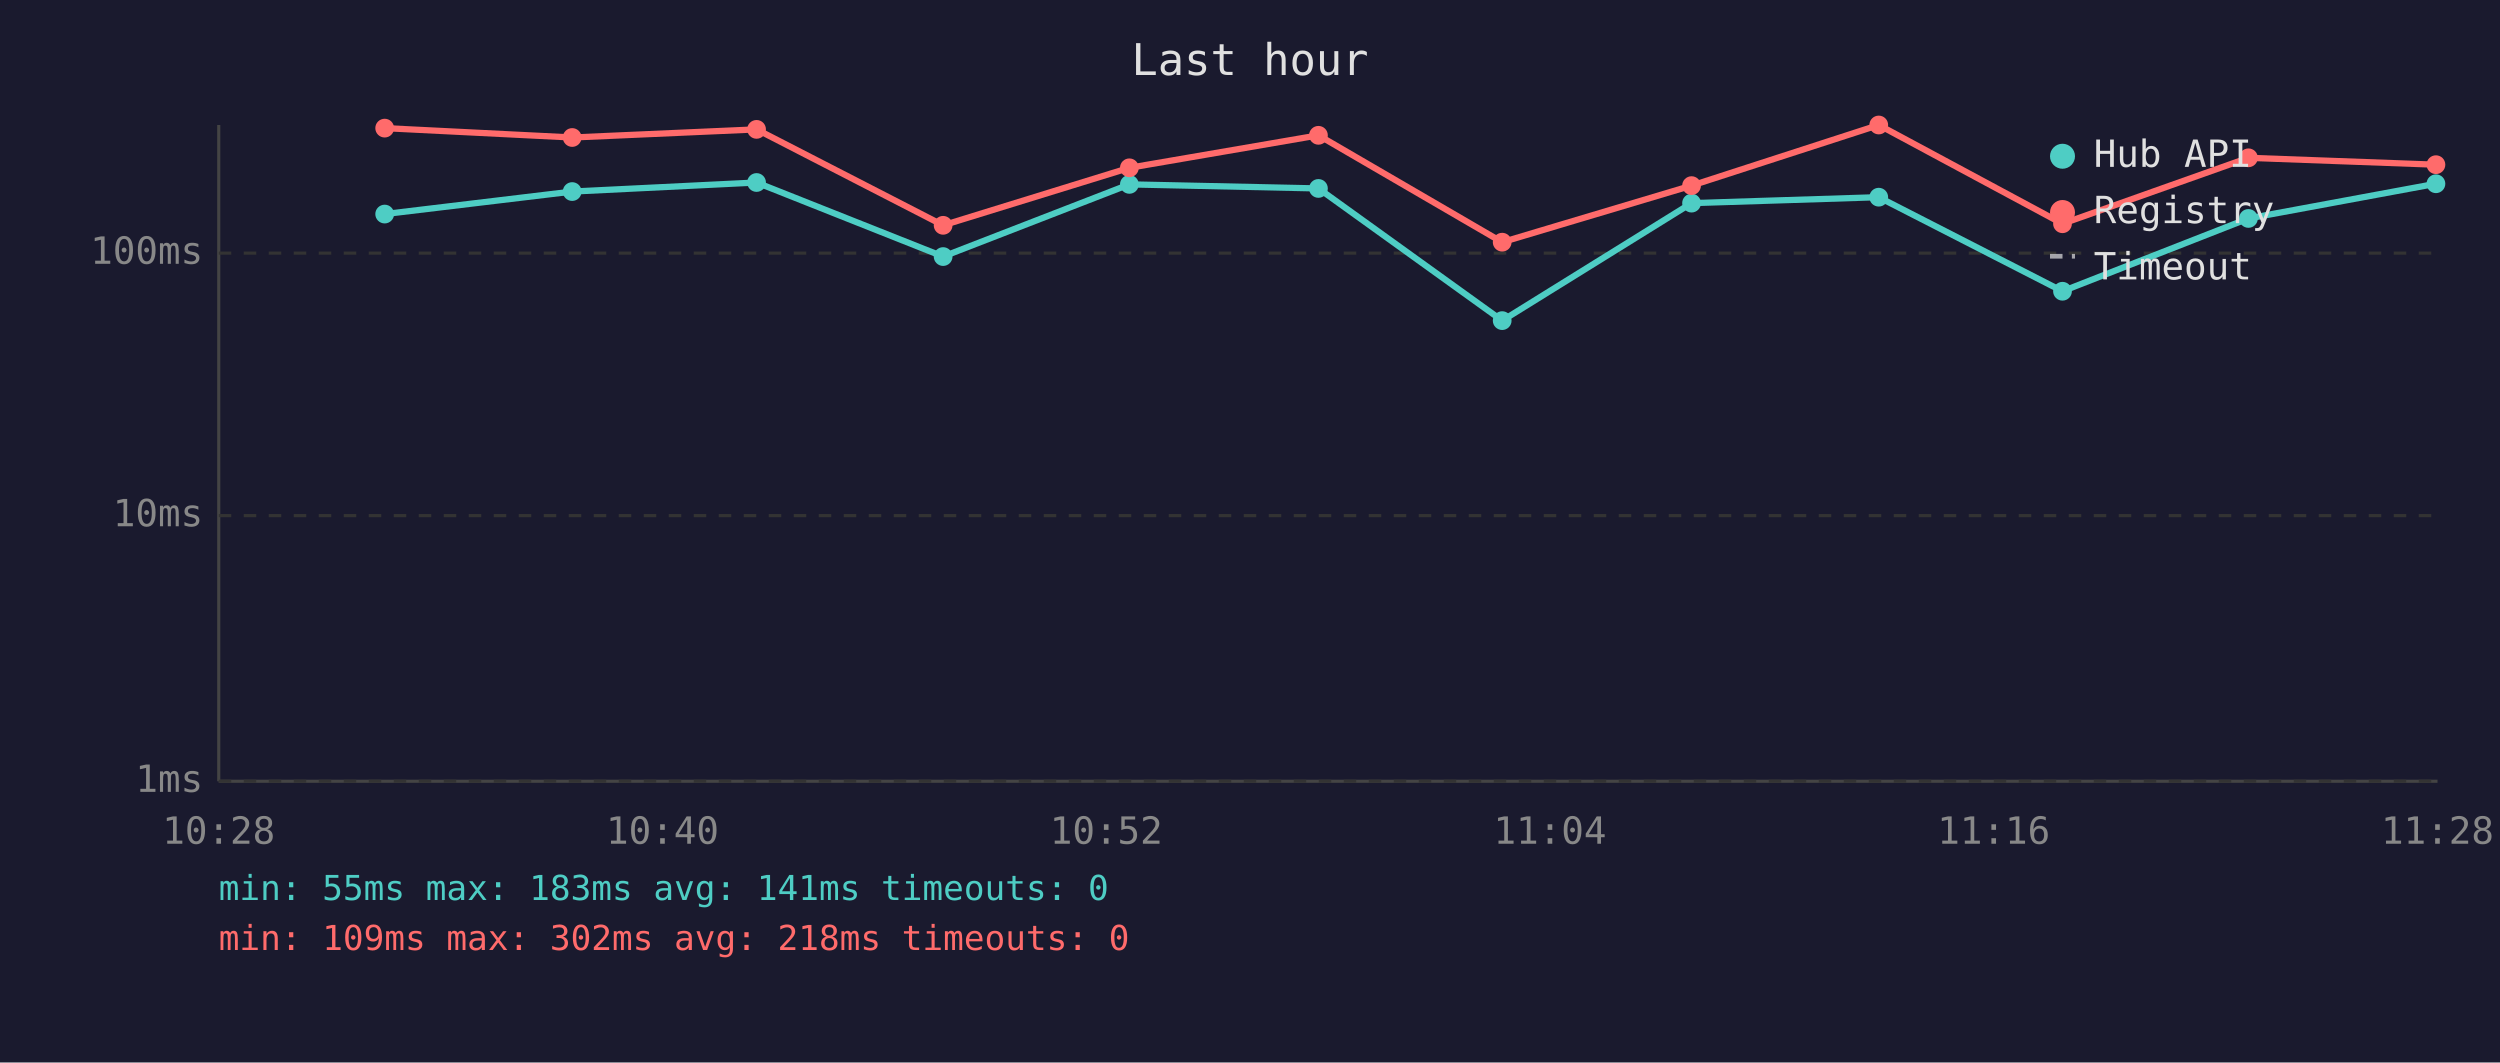
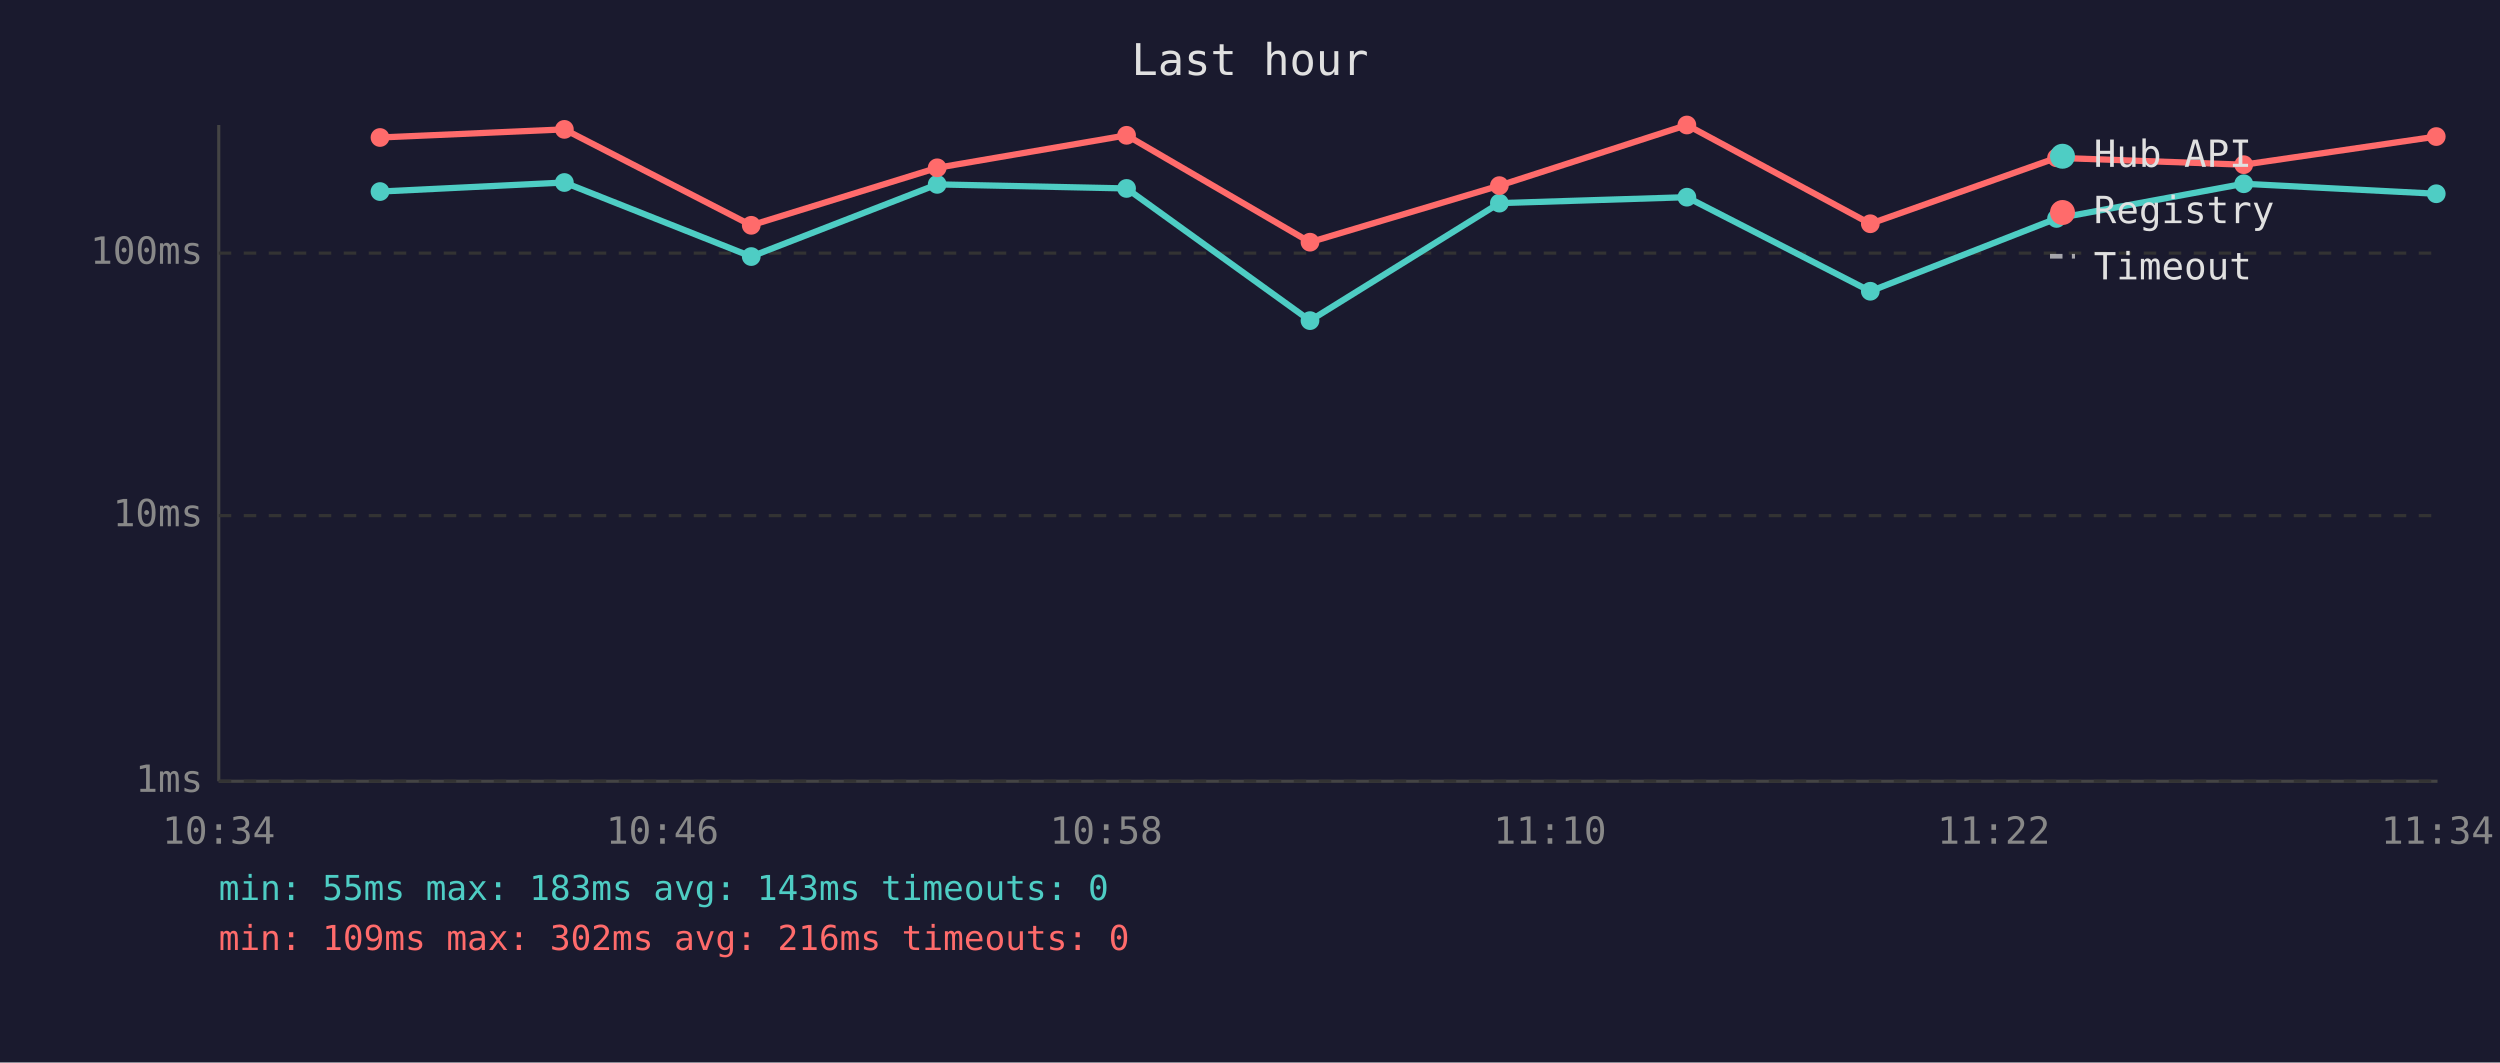
<svg xmlns="http://www.w3.org/2000/svg" viewBox="0 0 800 340" font-family="monospace" font-size="12">
  <rect width="800" height="340" fill="#1a1a2e" />
  <text x="400" y="24" fill="#e0e0e0" font-size="14" text-anchor="middle">Last hour</text>
  <line x1="70" y1="40" x2="70" y2="250" stroke="#444" stroke-width="1" />
  <line x1="70" y1="250" x2="780" y2="250" stroke="#444" stroke-width="1" />
  <line x1="70" y1="250" x2="780" y2="250" stroke="#333" stroke-width="1" stroke-dasharray="4" />
  <text x="65" y="250" fill="#888" text-anchor="end" dominant-baseline="middle">1ms</text>
  <line x1="70" y1="165" x2="780" y2="165" stroke="#333" stroke-width="1" stroke-dasharray="4" />
  <text x="65" y="165" fill="#888" text-anchor="end" dominant-baseline="middle">10ms</text>
  <line x1="70" y1="81" x2="780" y2="81" stroke="#333" stroke-width="1" stroke-dasharray="4" />
  <text x="65" y="81" fill="#888" text-anchor="end" dominant-baseline="middle">100ms</text>
-   <text x="70" y="270" fill="#888" text-anchor="middle">10:28</text>
-   <text x="212" y="270" fill="#888" text-anchor="middle">10:40</text>
-   <text x="354" y="270" fill="#888" text-anchor="middle">10:52</text>
-   <text x="496" y="270" fill="#888" text-anchor="middle">11:04</text>
-   <text x="638" y="270" fill="#888" text-anchor="middle">11:16</text>
-   <text x="780" y="270" fill="#888" text-anchor="middle">11:28</text>
-   <polyline points="123.1,68.5 183.1,61.3 242.1,58.4 301.8,82.1 361.4,59.0 421.9,60.3 480.7,102.6 541.3,65.0 601.2,63.1 660.0,93.2 719.5,69.9 779.5,58.8" fill="none" stroke="#4ecdc4" stroke-width="2" opacity="1" />
-   <circle cx="123.1" cy="68.5" r="3" fill="#4ecdc4" />
-   <circle cx="183.1" cy="61.3" r="3" fill="#4ecdc4" />
-   <circle cx="242.1" cy="58.4" r="3" fill="#4ecdc4" />
-   <circle cx="301.8" cy="82.1" r="3" fill="#4ecdc4" />
-   <circle cx="361.4" cy="59.0" r="3" fill="#4ecdc4" />
-   <circle cx="421.9" cy="60.3" r="3" fill="#4ecdc4" />
-   <circle cx="480.7" cy="102.6" r="3" fill="#4ecdc4" />
-   <circle cx="541.3" cy="65.0" r="3" fill="#4ecdc4" />
-   <circle cx="601.2" cy="63.1" r="3" fill="#4ecdc4" />
-   <circle cx="660.0" cy="93.2" r="3" fill="#4ecdc4" />
-   <circle cx="719.5" cy="69.9" r="3" fill="#4ecdc4" />
-   <circle cx="779.5" cy="58.8" r="3" fill="#4ecdc4" />
-   <polyline points="123.1,41.0 183.1,44.0 242.1,41.4 301.8,72.1 361.4,53.7 421.9,43.3 480.7,77.5 541.3,59.4 601.2,40.0 660.0,71.6 719.5,50.5 779.5,52.7" fill="none" stroke="#ff6b6b" stroke-width="2" opacity="1" />
-   <circle cx="123.1" cy="41.0" r="3" fill="#ff6b6b" />
-   <circle cx="183.1" cy="44.0" r="3" fill="#ff6b6b" />
-   <circle cx="242.1" cy="41.4" r="3" fill="#ff6b6b" />
-   <circle cx="301.8" cy="72.1" r="3" fill="#ff6b6b" />
-   <circle cx="361.4" cy="53.7" r="3" fill="#ff6b6b" />
-   <circle cx="421.9" cy="43.3" r="3" fill="#ff6b6b" />
-   <circle cx="480.7" cy="77.5" r="3" fill="#ff6b6b" />
-   <circle cx="541.3" cy="59.4" r="3" fill="#ff6b6b" />
-   <circle cx="601.2" cy="40.0" r="3" fill="#ff6b6b" />
-   <circle cx="660.0" cy="71.6" r="3" fill="#ff6b6b" />
-   <circle cx="719.5" cy="50.5" r="3" fill="#ff6b6b" />
-   <circle cx="779.5" cy="52.7" r="3" fill="#ff6b6b" />
+   <text x="70" y="270" fill="#888" text-anchor="middle">10:34</text>
+   <text x="212" y="270" fill="#888" text-anchor="middle">10:46</text>
+   <text x="354" y="270" fill="#888" text-anchor="middle">10:58</text>
+   <text x="496" y="270" fill="#888" text-anchor="middle">11:10</text>
+   <text x="638" y="270" fill="#888" text-anchor="middle">11:22</text>
+   <text x="780" y="270" fill="#888" text-anchor="middle">11:34</text>
+   <polyline points="121.6,61.3 180.6,58.4 240.4,82.1 299.9,59.0 360.5,60.3 419.2,102.6 479.8,65.0 539.8,63.1 598.5,93.2 658.1,69.9 718.0,58.8 779.6,62.0" fill="none" stroke="#4ecdc4" stroke-width="2" opacity="1" />
+   <circle cx="121.6" cy="61.3" r="3" fill="#4ecdc4" />
+   <circle cx="180.6" cy="58.4" r="3" fill="#4ecdc4" />
+   <circle cx="240.4" cy="82.1" r="3" fill="#4ecdc4" />
+   <circle cx="299.9" cy="59.0" r="3" fill="#4ecdc4" />
+   <circle cx="360.5" cy="60.3" r="3" fill="#4ecdc4" />
+   <circle cx="419.2" cy="102.6" r="3" fill="#4ecdc4" />
+   <circle cx="479.8" cy="65.0" r="3" fill="#4ecdc4" />
+   <circle cx="539.8" cy="63.1" r="3" fill="#4ecdc4" />
+   <circle cx="598.5" cy="93.2" r="3" fill="#4ecdc4" />
+   <circle cx="658.1" cy="69.9" r="3" fill="#4ecdc4" />
+   <circle cx="718.0" cy="58.8" r="3" fill="#4ecdc4" />
+   <circle cx="779.6" cy="62.0" r="3" fill="#4ecdc4" />
+   <polyline points="121.6,44.0 180.6,41.4 240.4,72.1 299.9,53.7 360.5,43.3 419.2,77.5 479.8,59.4 539.8,40.0 598.5,71.6 658.1,50.5 718.0,52.7 779.6,43.7" fill="none" stroke="#ff6b6b" stroke-width="2" opacity="1" />
+   <circle cx="121.6" cy="44.0" r="3" fill="#ff6b6b" />
+   <circle cx="180.6" cy="41.4" r="3" fill="#ff6b6b" />
+   <circle cx="240.4" cy="72.1" r="3" fill="#ff6b6b" />
+   <circle cx="299.9" cy="53.7" r="3" fill="#ff6b6b" />
+   <circle cx="360.5" cy="43.3" r="3" fill="#ff6b6b" />
+   <circle cx="419.2" cy="77.5" r="3" fill="#ff6b6b" />
+   <circle cx="479.8" cy="59.4" r="3" fill="#ff6b6b" />
+   <circle cx="539.8" cy="40.0" r="3" fill="#ff6b6b" />
+   <circle cx="598.5" cy="71.6" r="3" fill="#ff6b6b" />
+   <circle cx="658.1" cy="50.5" r="3" fill="#ff6b6b" />
+   <circle cx="718.0" cy="52.7" r="3" fill="#ff6b6b" />
+   <circle cx="779.6" cy="43.7" r="3" fill="#ff6b6b" />
  <circle cx="660" cy="50" r="4" fill="#4ecdc4" />
  <text x="670" y="50" fill="#e0e0e0" dominant-baseline="middle">Hub API</text>
  <circle cx="660" cy="68" r="4" fill="#ff6b6b" />
  <text x="670" y="68" fill="#e0e0e0" dominant-baseline="middle">Registry</text>
  <line x1="656" y1="82" x2="664" y2="82" stroke="#e0e0e0" stroke-width="1.5" stroke-dasharray="4,3" opacity="0.7" />
  <text x="670" y="86" fill="#e0e0e0" dominant-baseline="middle">Timeout</text>
-   <text x="70" y="288" fill="#4ecdc4" font-size="11">min: 55ms  max: 183ms  avg: 141ms  timeouts: 0</text>
-   <text x="70" y="304" fill="#ff6b6b" font-size="11">min: 109ms  max: 302ms  avg: 218ms  timeouts: 0</text>
+   <text x="70" y="288" fill="#4ecdc4" font-size="11">min: 55ms  max: 183ms  avg: 143ms  timeouts: 0</text>
+   <text x="70" y="304" fill="#ff6b6b" font-size="11">min: 109ms  max: 302ms  avg: 216ms  timeouts: 0</text>
</svg>
